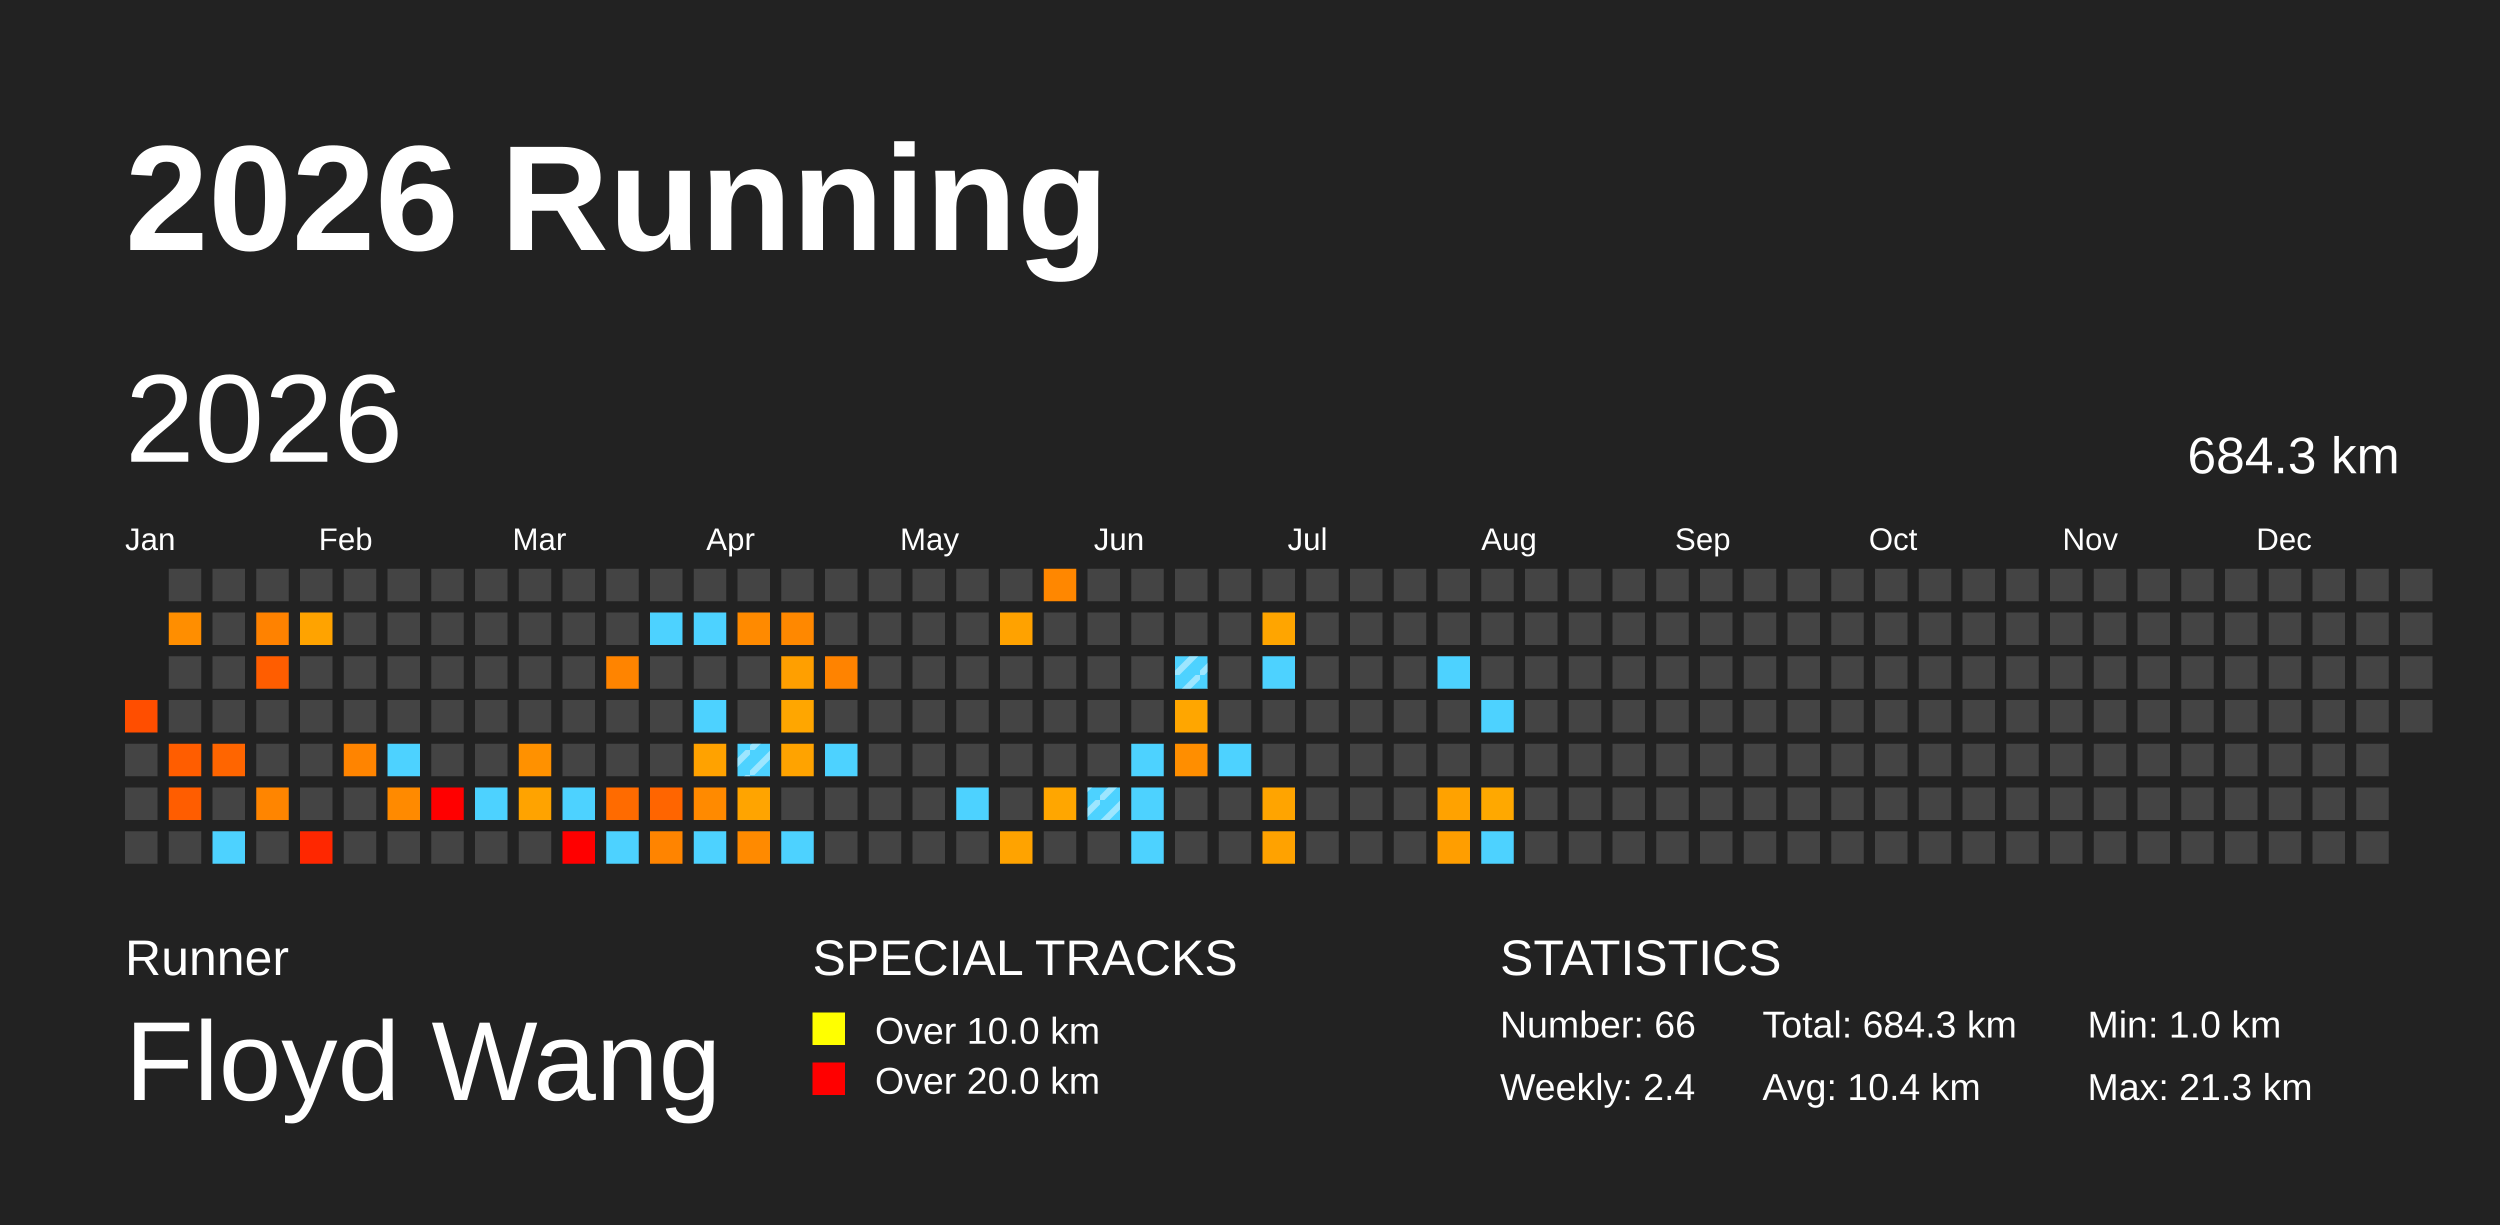
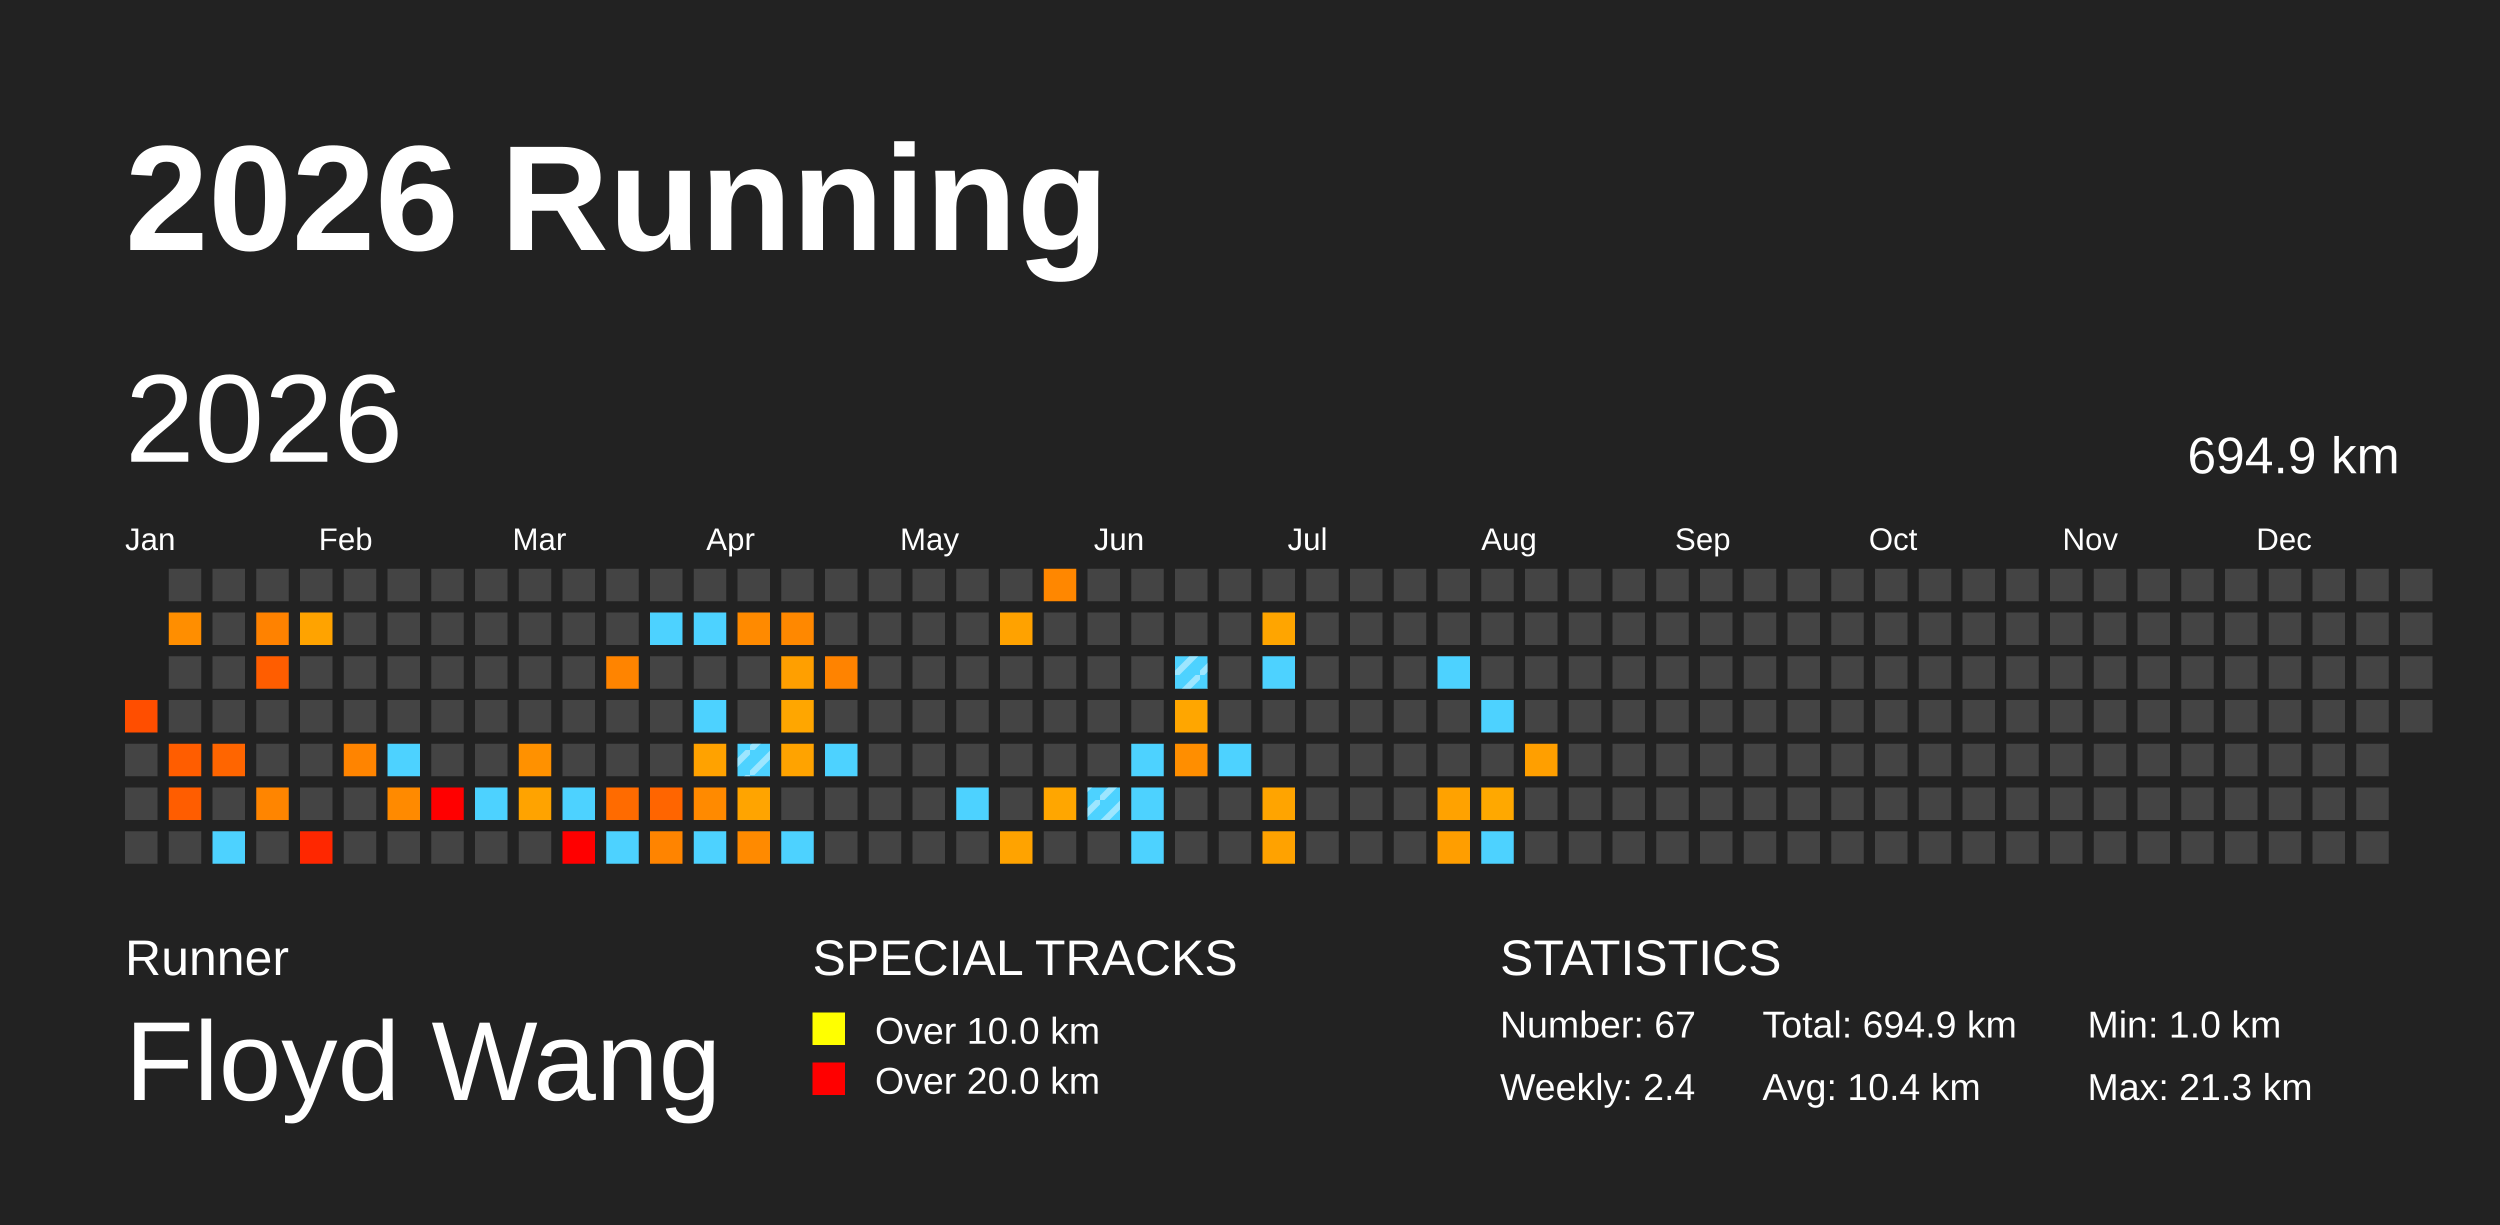
<svg xmlns="http://www.w3.org/2000/svg" baseProfile="full" height="98mm" version="1.1" viewBox="0,0,200,98" width="200mm">
  <defs>
    <pattern height="2" id="indoor-stripe" patternUnits="userSpaceOnUse" width="2">
      <line stroke="white" stroke-opacity="0.45" stroke-width="0.5" x1="0" x2="2" y1="2" y2="0" />
    </pattern>
  </defs>
  <rect fill="#222222" height="98" width="200" x="0" y="0" />
  <text fill="#FFFFFF" style="font-size:12px; font-family:Arial; font-weight:bold;" x="10" y="20">2026 Running</text>
  <text fill="#FFFFFF" style="font-size:4px; font-family:Arial" x="10" y="78">Runner</text>
  <text fill="#FFFFFF" style="font-size:9px; font-family:Arial" x="10" y="88">Floyd Wang</text>
  <text fill="#FFFFFF" style="font-size:4px; font-family:Arial" x="65" y="78">SPECIAL TRACKS</text>
  <rect fill="yellow" height="2.6" width="2.6" x="65" y="81" />
  <text fill="#FFFFFF" style="font-size:3px; font-family:Arial" x="70" y="83.5">Over 10.0 km</text>
  <rect fill="red" height="2.6" width="2.6" x="65" y="85" />
  <text fill="#FFFFFF" style="font-size:3px; font-family:Arial" x="70" y="87.5">Over 20.0 km</text>
  <text fill="#FFFFFF" style="font-size:4px; font-family:Arial" x="120" y="78">STATISTICS</text>
-   <text fill="#FFFFFF" style="font-size:3px; font-family:Arial" x="120" y="83">Number: 66</text>
+   <text fill="#FFFFFF" style="font-size:3px; font-family:Arial" x="120" y="83">Number: 67</text>
  <text fill="#FFFFFF" style="font-size:3px; font-family:Arial" x="120" y="88">Weekly: 2.4</text>
-   <text fill="#FFFFFF" style="font-size:3px; font-family:Arial" x="141" y="83">Total: 684.3 km</text>
+   <text fill="#FFFFFF" style="font-size:3px; font-family:Arial" x="141" y="83">Total: 694.9 km</text>
  <text fill="#FFFFFF" style="font-size:3px; font-family:Arial" x="141" y="88">Avg: 10.4 km</text>
  <text fill="#FFFFFF" style="font-size:3px; font-family:Arial" x="167" y="83">Min: 1.0 km</text>
  <text fill="#FFFFFF" style="font-size:3px; font-family:Arial" x="167" y="88">Max: 21.3 km</text>
  <text dominant-baseline="hanging" fill="#FFFFFF" style="font-size:10.0px; font-family:Arial;" x="10" y="30">2026</text>
-   <text dominant-baseline="hanging" fill="#FFFFFF" style="font-size:4.125px; font-family:Arial;" x="175" y="35">684.3 km</text>
+   <text dominant-baseline="hanging" fill="#FFFFFF" style="font-size:4.125px; font-family:Arial;" x="175" y="35">694.9 km</text>
  <text fill="#FFFFFF" style="font-size:2.5px; font-family:Arial" x="10.0" y="44">Jan</text>
  <text fill="#FFFFFF" style="font-size:2.5px; font-family:Arial" x="25.5" y="44">Feb</text>
  <text fill="#FFFFFF" style="font-size:2.5px; font-family:Arial" x="41.0" y="44">Mar</text>
  <text fill="#FFFFFF" style="font-size:2.5px; font-family:Arial" x="56.5" y="44">Apr</text>
  <text fill="#FFFFFF" style="font-size:2.5px; font-family:Arial" x="72.0" y="44">May</text>
  <text fill="#FFFFFF" style="font-size:2.5px; font-family:Arial" x="87.5" y="44">Jun</text>
  <text fill="#FFFFFF" style="font-size:2.5px; font-family:Arial" x="103.0" y="44">Jul</text>
  <text fill="#FFFFFF" style="font-size:2.5px; font-family:Arial" x="118.5" y="44">Aug</text>
  <text fill="#FFFFFF" style="font-size:2.5px; font-family:Arial" x="134.0" y="44">Sep</text>
  <text fill="#FFFFFF" style="font-size:2.5px; font-family:Arial" x="149.5" y="44">Oct</text>
  <text fill="#FFFFFF" style="font-size:2.5px; font-family:Arial" x="165.0" y="44">Nov</text>
  <text fill="#FFFFFF" style="font-size:2.5px; font-family:Arial" x="180.5" y="44">Dec</text>
  <rect fill="#ff4e00" height="2.6" width="2.6" x="10.0" y="56.0" />
  <rect fill="#444444" height="2.6" width="2.6" x="10.0" y="59.5" />
  <rect fill="#444444" height="2.6" width="2.6" x="10.0" y="63.0" />
  <rect fill="#444444" height="2.6" width="2.6" x="10.0" y="66.5" />
  <rect fill="#444444" height="2.6" width="2.6" x="13.5" y="45.5" />
  <rect fill="#ff8e00" height="2.6" width="2.6" x="13.5" y="49.0" />
  <rect fill="#444444" height="2.6" width="2.6" x="13.5" y="52.5" />
  <rect fill="#444444" height="2.6" width="2.6" x="13.5" y="56.0" />
  <rect fill="#ff5d00" height="2.6" width="2.6" x="13.5" y="59.5" />
  <rect fill="#ff5d00" height="2.6" width="2.6" x="13.5" y="63.0" />
  <rect fill="#444444" height="2.6" width="2.6" x="13.5" y="66.5" />
  <rect fill="#444444" height="2.6" width="2.6" x="17.0" y="45.5" />
  <rect fill="#444444" height="2.6" width="2.6" x="17.0" y="49.0" />
  <rect fill="#444444" height="2.6" width="2.6" x="17.0" y="52.5" />
  <rect fill="#444444" height="2.6" width="2.6" x="17.0" y="56.0" />
  <rect fill="#ff6500" height="2.6" width="2.6" x="17.0" y="59.5" />
  <rect fill="#444444" height="2.6" width="2.6" x="17.0" y="63.0" />
  <rect fill="#4dd2ff" height="2.6" width="2.6" x="17.0" y="66.5" />
  <rect fill="#444444" height="2.6" width="2.6" x="20.5" y="45.5" />
  <rect fill="#ff8200" height="2.6" width="2.6" x="20.5" y="49.0" />
  <rect fill="#ff5d00" height="2.6" width="2.6" x="20.5" y="52.5" />
  <rect fill="#444444" height="2.6" width="2.6" x="20.5" y="56.0" />
  <rect fill="#444444" height="2.6" width="2.6" x="20.5" y="59.5" />
  <rect fill="#ff8500" height="2.6" width="2.6" x="20.5" y="63.0" />
  <rect fill="#444444" height="2.6" width="2.6" x="20.5" y="66.5" />
  <rect fill="#444444" height="2.6" width="2.6" x="24.0" y="45.5" />
  <rect fill="#ffa300" height="2.6" width="2.6" x="24.0" y="49.0" />
  <rect fill="#444444" height="2.6" width="2.6" x="24.0" y="52.5" />
  <rect fill="#444444" height="2.6" width="2.6" x="24.0" y="56.0" />
  <rect fill="#444444" height="2.6" width="2.6" x="24.0" y="59.5" />
  <rect fill="#444444" height="2.6" width="2.6" x="24.0" y="63.0" />
  <rect fill="#ff2700" height="2.6" width="2.6" x="24.0" y="66.5" />
  <rect fill="#444444" height="2.6" width="2.6" x="27.5" y="45.5" />
  <rect fill="#444444" height="2.6" width="2.6" x="27.5" y="49.0" />
  <rect fill="#444444" height="2.6" width="2.6" x="27.5" y="52.5" />
  <rect fill="#444444" height="2.6" width="2.6" x="27.5" y="56.0" />
  <rect fill="#ff8400" height="2.6" width="2.6" x="27.5" y="59.5" />
  <rect fill="#444444" height="2.6" width="2.6" x="27.5" y="63.0" />
  <rect fill="#444444" height="2.6" width="2.6" x="27.5" y="66.5" />
  <rect fill="#444444" height="2.6" width="2.6" x="31.0" y="45.5" />
  <rect fill="#444444" height="2.6" width="2.6" x="31.0" y="49.0" />
  <rect fill="#444444" height="2.6" width="2.6" x="31.0" y="52.5" />
  <rect fill="#444444" height="2.6" width="2.6" x="31.0" y="56.0" />
  <rect fill="#4dd2ff" height="2.6" width="2.6" x="31.0" y="59.5" />
  <rect fill="#ff8a00" height="2.6" width="2.6" x="31.0" y="63.0" />
  <rect fill="#444444" height="2.6" width="2.6" x="31.0" y="66.5" />
  <rect fill="#444444" height="2.6" width="2.6" x="34.5" y="45.5" />
  <rect fill="#444444" height="2.6" width="2.6" x="34.5" y="49.0" />
  <rect fill="#444444" height="2.6" width="2.6" x="34.5" y="52.5" />
  <rect fill="#444444" height="2.6" width="2.6" x="34.5" y="56.0" />
  <rect fill="#444444" height="2.6" width="2.6" x="34.5" y="59.5" />
  <rect fill="red" height="2.6" width="2.6" x="34.5" y="63.0" />
  <rect fill="#444444" height="2.6" width="2.6" x="34.5" y="66.5" />
  <rect fill="#444444" height="2.6" width="2.6" x="38.0" y="45.5" />
  <rect fill="#444444" height="2.6" width="2.6" x="38.0" y="49.0" />
  <rect fill="#444444" height="2.6" width="2.6" x="38.0" y="52.5" />
  <rect fill="#444444" height="2.6" width="2.6" x="38.0" y="56.0" />
  <rect fill="#444444" height="2.6" width="2.6" x="38.0" y="59.5" />
  <rect fill="#4dd2ff" height="2.6" width="2.6" x="38.0" y="63.0" />
  <rect fill="#444444" height="2.6" width="2.6" x="38.0" y="66.5" />
  <rect fill="#444444" height="2.6" width="2.6" x="41.5" y="45.5" />
  <rect fill="#444444" height="2.6" width="2.6" x="41.5" y="49.0" />
  <rect fill="#444444" height="2.6" width="2.6" x="41.5" y="52.5" />
  <rect fill="#444444" height="2.6" width="2.6" x="41.5" y="56.0" />
  <rect fill="#ff9100" height="2.6" width="2.6" x="41.5" y="59.5" />
  <rect fill="#ffa300" height="2.6" width="2.6" x="41.5" y="63.0" />
  <rect fill="#444444" height="2.6" width="2.6" x="41.5" y="66.5" />
  <rect fill="#444444" height="2.6" width="2.6" x="45.0" y="45.5" />
  <rect fill="#444444" height="2.6" width="2.6" x="45.0" y="49.0" />
  <rect fill="#444444" height="2.6" width="2.6" x="45.0" y="52.5" />
  <rect fill="#444444" height="2.6" width="2.6" x="45.0" y="56.0" />
  <rect fill="#444444" height="2.6" width="2.6" x="45.0" y="59.5" />
  <rect fill="#4dd2ff" height="2.6" width="2.6" x="45.0" y="63.0" />
  <rect fill="red" height="2.6" width="2.6" x="45.0" y="66.5" />
  <rect fill="#444444" height="2.6" width="2.6" x="48.5" y="45.5" />
  <rect fill="#444444" height="2.6" width="2.6" x="48.5" y="49.0" />
  <rect fill="#ff8400" height="2.6" width="2.6" x="48.5" y="52.5" />
  <rect fill="#444444" height="2.6" width="2.6" x="48.5" y="56.0" />
  <rect fill="#444444" height="2.6" width="2.6" x="48.5" y="59.5" />
  <rect fill="#ff6b00" height="2.6" width="2.6" x="48.5" y="63.0" />
  <rect fill="#4dd2ff" height="2.6" width="2.6" x="48.5" y="66.5" />
  <rect fill="#444444" height="2.6" width="2.6" x="52.0" y="45.5" />
  <rect fill="#4dd2ff" height="2.6" width="2.6" x="52.0" y="49.0" />
  <rect fill="#444444" height="2.6" width="2.6" x="52.0" y="52.5" />
  <rect fill="#444444" height="2.6" width="2.6" x="52.0" y="56.0" />
  <rect fill="#444444" height="2.6" width="2.6" x="52.0" y="59.5" />
  <rect fill="#ff6500" height="2.6" width="2.6" x="52.0" y="63.0" />
  <rect fill="#ff8400" height="2.6" width="2.6" x="52.0" y="66.5" />
  <rect fill="#444444" height="2.6" width="2.6" x="55.5" y="45.5" />
  <rect fill="#4dd2ff" height="2.6" width="2.6" x="55.5" y="49.0" />
  <rect fill="#444444" height="2.6" width="2.6" x="55.5" y="52.5" />
  <rect fill="#4dd2ff" height="2.6" width="2.6" x="55.5" y="56.0" />
  <rect fill="#ffa200" height="2.6" width="2.6" x="55.5" y="59.5" />
  <rect fill="#ff8a00" height="2.6" width="2.6" x="55.5" y="63.0" />
  <rect fill="#4dd2ff" height="2.6" width="2.6" x="55.5" y="66.5" />
  <rect fill="#444444" height="2.6" width="2.6" x="59.0" y="45.5" />
  <rect fill="#ff8a00" height="2.6" width="2.6" x="59.0" y="49.0" />
  <rect fill="#444444" height="2.6" width="2.6" x="59.0" y="52.5" />
  <rect fill="#444444" height="2.6" width="2.6" x="59.0" y="56.0" />
  <rect fill="#4dd2ff" height="2.6" width="2.6" x="59.0" y="59.5" />
  <rect fill="url(#indoor-stripe)" height="2.6" style="pointer-events: none;" width="2.6" x="59.0" y="59.5" />
  <rect fill="#ffa400" height="2.6" width="2.6" x="59.0" y="63.0" />
  <rect fill="#ff8a00" height="2.6" width="2.6" x="59.0" y="66.5" />
  <rect fill="#444444" height="2.6" width="2.6" x="62.5" y="45.5" />
  <rect fill="#ff8800" height="2.6" width="2.6" x="62.5" y="49.0" />
  <rect fill="#ff9f00" height="2.6" width="2.6" x="62.5" y="52.5" />
  <rect fill="#ffa600" height="2.6" width="2.6" x="62.5" y="56.0" />
  <rect fill="#ffa300" height="2.6" width="2.6" x="62.5" y="59.5" />
  <rect fill="#444444" height="2.6" width="2.6" x="62.5" y="63.0" />
  <rect fill="#4dd2ff" height="2.6" width="2.6" x="62.5" y="66.5" />
  <rect fill="#444444" height="2.6" width="2.6" x="66.0" y="45.5" />
  <rect fill="#444444" height="2.6" width="2.6" x="66.0" y="49.0" />
  <rect fill="#ff8300" height="2.6" width="2.6" x="66.0" y="52.5" />
  <rect fill="#444444" height="2.6" width="2.6" x="66.0" y="56.0" />
  <rect fill="#4dd2ff" height="2.6" width="2.6" x="66.0" y="59.5" />
  <rect fill="#444444" height="2.6" width="2.6" x="66.0" y="63.0" />
  <rect fill="#444444" height="2.6" width="2.6" x="66.0" y="66.5" />
  <rect fill="#444444" height="2.6" width="2.6" x="69.5" y="45.5" />
  <rect fill="#444444" height="2.6" width="2.6" x="69.5" y="49.0" />
  <rect fill="#444444" height="2.6" width="2.6" x="69.5" y="52.5" />
  <rect fill="#444444" height="2.6" width="2.6" x="69.5" y="56.0" />
  <rect fill="#444444" height="2.6" width="2.6" x="69.5" y="59.5" />
  <rect fill="#444444" height="2.6" width="2.6" x="69.5" y="63.0" />
  <rect fill="#444444" height="2.6" width="2.6" x="69.5" y="66.5" />
  <rect fill="#444444" height="2.6" width="2.6" x="73.0" y="45.5" />
  <rect fill="#444444" height="2.6" width="2.6" x="73.0" y="49.0" />
  <rect fill="#444444" height="2.6" width="2.6" x="73.0" y="52.5" />
  <rect fill="#444444" height="2.6" width="2.6" x="73.0" y="56.0" />
  <rect fill="#444444" height="2.6" width="2.6" x="73.0" y="59.5" />
  <rect fill="#444444" height="2.6" width="2.6" x="73.0" y="63.0" />
  <rect fill="#444444" height="2.6" width="2.6" x="73.0" y="66.5" />
  <rect fill="#444444" height="2.6" width="2.6" x="76.5" y="45.5" />
  <rect fill="#444444" height="2.6" width="2.6" x="76.5" y="49.0" />
  <rect fill="#444444" height="2.6" width="2.6" x="76.5" y="52.5" />
  <rect fill="#444444" height="2.6" width="2.6" x="76.5" y="56.0" />
  <rect fill="#444444" height="2.6" width="2.6" x="76.5" y="59.5" />
  <rect fill="#4dd2ff" height="2.6" width="2.6" x="76.5" y="63.0" />
  <rect fill="#444444" height="2.6" width="2.6" x="76.5" y="66.5" />
  <rect fill="#444444" height="2.6" width="2.6" x="80.0" y="45.5" />
  <rect fill="#ffa200" height="2.6" width="2.6" x="80.0" y="49.0" />
  <rect fill="#444444" height="2.6" width="2.6" x="80.0" y="52.5" />
  <rect fill="#444444" height="2.6" width="2.6" x="80.0" y="56.0" />
  <rect fill="#444444" height="2.6" width="2.6" x="80.0" y="59.5" />
  <rect fill="#444444" height="2.6" width="2.6" x="80.0" y="63.0" />
  <rect fill="#ffa300" height="2.6" width="2.6" x="80.0" y="66.5" />
  <rect fill="#ff8700" height="2.6" width="2.6" x="83.5" y="45.5" />
  <rect fill="#444444" height="2.6" width="2.6" x="83.5" y="49.0" />
  <rect fill="#444444" height="2.6" width="2.6" x="83.5" y="52.5" />
  <rect fill="#444444" height="2.6" width="2.6" x="83.5" y="56.0" />
  <rect fill="#444444" height="2.6" width="2.6" x="83.5" y="59.5" />
  <rect fill="#ffa600" height="2.6" width="2.6" x="83.5" y="63.0" />
  <rect fill="#444444" height="2.6" width="2.6" x="83.5" y="66.5" />
  <rect fill="#444444" height="2.6" width="2.6" x="87.0" y="45.5" />
  <rect fill="#444444" height="2.6" width="2.6" x="87.0" y="49.0" />
  <rect fill="#444444" height="2.6" width="2.6" x="87.0" y="52.5" />
  <rect fill="#444444" height="2.6" width="2.6" x="87.0" y="56.0" />
  <rect fill="#444444" height="2.6" width="2.6" x="87.0" y="59.5" />
  <rect fill="#4dd2ff" height="2.6" width="2.6" x="87.0" y="63.0" />
  <rect fill="url(#indoor-stripe)" height="2.6" style="pointer-events: none;" width="2.6" x="87.0" y="63.0" />
  <rect fill="#444444" height="2.6" width="2.6" x="87.0" y="66.5" />
  <rect fill="#444444" height="2.6" width="2.6" x="90.5" y="45.5" />
  <rect fill="#444444" height="2.6" width="2.6" x="90.5" y="49.0" />
  <rect fill="#444444" height="2.6" width="2.6" x="90.5" y="52.5" />
  <rect fill="#444444" height="2.6" width="2.6" x="90.5" y="56.0" />
  <rect fill="#4dd2ff" height="2.6" width="2.6" x="90.5" y="59.5" />
  <rect fill="#4dd2ff" height="2.6" width="2.6" x="90.5" y="63.0" />
  <rect fill="#4dd2ff" height="2.6" width="2.6" x="90.5" y="66.5" />
  <rect fill="#444444" height="2.6" width="2.6" x="94.0" y="45.5" />
  <rect fill="#444444" height="2.6" width="2.6" x="94.0" y="49.0" />
  <rect fill="#4dd2ff" height="2.6" width="2.6" x="94.0" y="52.5" />
  <rect fill="url(#indoor-stripe)" height="2.6" style="pointer-events: none;" width="2.6" x="94.0" y="52.5" />
  <rect fill="#ffa600" height="2.6" width="2.6" x="94.0" y="56.0" />
  <rect fill="#ff8e00" height="2.6" width="2.6" x="94.0" y="59.5" />
  <rect fill="#444444" height="2.6" width="2.6" x="94.0" y="63.0" />
  <rect fill="#444444" height="2.6" width="2.6" x="94.0" y="66.5" />
  <rect fill="#444444" height="2.6" width="2.6" x="97.5" y="45.5" />
  <rect fill="#444444" height="2.6" width="2.6" x="97.5" y="49.0" />
  <rect fill="#444444" height="2.6" width="2.6" x="97.5" y="52.5" />
  <rect fill="#444444" height="2.6" width="2.6" x="97.5" y="56.0" />
  <rect fill="#4dd2ff" height="2.6" width="2.6" x="97.5" y="59.5" />
  <rect fill="#444444" height="2.6" width="2.6" x="97.5" y="63.0" />
  <rect fill="#444444" height="2.6" width="2.6" x="97.5" y="66.5" />
  <rect fill="#444444" height="2.6" width="2.6" x="101.0" y="45.5" />
  <rect fill="#ffa500" height="2.6" width="2.6" x="101.0" y="49.0" />
  <rect fill="#4dd2ff" height="2.6" width="2.6" x="101.0" y="52.5" />
  <rect fill="#444444" height="2.6" width="2.6" x="101.0" y="56.0" />
  <rect fill="#444444" height="2.6" width="2.6" x="101.0" y="59.5" />
  <rect fill="#ffa400" height="2.6" width="2.6" x="101.0" y="63.0" />
  <rect fill="#ffa200" height="2.6" width="2.6" x="101.0" y="66.5" />
  <rect fill="#444444" height="2.6" width="2.6" x="104.5" y="45.5" />
  <rect fill="#444444" height="2.6" width="2.6" x="104.5" y="49.0" />
  <rect fill="#444444" height="2.6" width="2.6" x="104.5" y="52.5" />
  <rect fill="#444444" height="2.6" width="2.6" x="104.5" y="56.0" />
  <rect fill="#444444" height="2.6" width="2.6" x="104.5" y="59.5" />
  <rect fill="#444444" height="2.6" width="2.6" x="104.5" y="63.0" />
  <rect fill="#444444" height="2.6" width="2.6" x="104.5" y="66.5" />
  <rect fill="#444444" height="2.6" width="2.6" x="108.0" y="45.5" />
  <rect fill="#444444" height="2.6" width="2.6" x="108.0" y="49.0" />
  <rect fill="#444444" height="2.6" width="2.6" x="108.0" y="52.5" />
  <rect fill="#444444" height="2.6" width="2.6" x="108.0" y="56.0" />
  <rect fill="#444444" height="2.6" width="2.6" x="108.0" y="59.5" />
  <rect fill="#444444" height="2.6" width="2.6" x="108.0" y="63.0" />
  <rect fill="#444444" height="2.6" width="2.6" x="108.0" y="66.5" />
  <rect fill="#444444" height="2.6" width="2.6" x="111.5" y="45.5" />
  <rect fill="#444444" height="2.6" width="2.6" x="111.5" y="49.0" />
  <rect fill="#444444" height="2.6" width="2.6" x="111.5" y="52.5" />
  <rect fill="#444444" height="2.6" width="2.6" x="111.5" y="56.0" />
  <rect fill="#444444" height="2.6" width="2.6" x="111.5" y="59.5" />
  <rect fill="#444444" height="2.6" width="2.6" x="111.5" y="63.0" />
  <rect fill="#444444" height="2.6" width="2.6" x="111.5" y="66.5" />
  <rect fill="#444444" height="2.6" width="2.6" x="115.0" y="45.5" />
  <rect fill="#444444" height="2.6" width="2.6" x="115.0" y="49.0" />
  <rect fill="#4dd2ff" height="2.6" width="2.6" x="115.0" y="52.5" />
  <rect fill="#444444" height="2.6" width="2.6" x="115.0" y="56.0" />
  <rect fill="#444444" height="2.6" width="2.6" x="115.0" y="59.5" />
  <rect fill="#ffa200" height="2.6" width="2.6" x="115.0" y="63.0" />
  <rect fill="#ff9e00" height="2.6" width="2.6" x="115.0" y="66.5" />
  <rect fill="#444444" height="2.6" width="2.6" x="118.5" y="45.5" />
  <rect fill="#444444" height="2.6" width="2.6" x="118.5" y="49.0" />
  <rect fill="#444444" height="2.6" width="2.6" x="118.5" y="52.5" />
  <rect fill="#4dd2ff" height="2.6" width="2.6" x="118.5" y="56.0" />
  <rect fill="#444444" height="2.6" width="2.6" x="118.5" y="59.5" />
  <rect fill="#ffa800" height="2.6" width="2.6" x="118.5" y="63.0" />
  <rect fill="#4dd2ff" height="2.6" width="2.6" x="118.5" y="66.5" />
  <rect fill="#444444" height="2.6" width="2.6" x="122.0" y="45.5" />
  <rect fill="#444444" height="2.6" width="2.6" x="122.0" y="49.0" />
  <rect fill="#444444" height="2.6" width="2.6" x="122.0" y="52.5" />
  <rect fill="#444444" height="2.6" width="2.6" x="122.0" y="56.0" />
-   <rect fill="#444444" height="2.6" width="2.6" x="122.0" y="59.5" />
+   <rect fill="#ff9f00" height="2.6" width="2.6" x="122.0" y="59.5" />
  <rect fill="#444444" height="2.6" width="2.6" x="122.0" y="63.0" />
  <rect fill="#444444" height="2.6" width="2.6" x="122.0" y="66.5" />
  <rect fill="#444444" height="2.6" width="2.6" x="125.5" y="45.5" />
  <rect fill="#444444" height="2.6" width="2.6" x="125.5" y="49.0" />
  <rect fill="#444444" height="2.6" width="2.6" x="125.5" y="52.5" />
  <rect fill="#444444" height="2.6" width="2.6" x="125.5" y="56.0" />
  <rect fill="#444444" height="2.6" width="2.6" x="125.5" y="59.5" />
  <rect fill="#444444" height="2.6" width="2.6" x="125.5" y="63.0" />
  <rect fill="#444444" height="2.6" width="2.6" x="125.5" y="66.5" />
  <rect fill="#444444" height="2.6" width="2.6" x="129.0" y="45.5" />
  <rect fill="#444444" height="2.6" width="2.6" x="129.0" y="49.0" />
  <rect fill="#444444" height="2.6" width="2.6" x="129.0" y="52.5" />
  <rect fill="#444444" height="2.6" width="2.6" x="129.0" y="56.0" />
  <rect fill="#444444" height="2.6" width="2.6" x="129.0" y="59.5" />
  <rect fill="#444444" height="2.6" width="2.6" x="129.0" y="63.0" />
  <rect fill="#444444" height="2.6" width="2.6" x="129.0" y="66.5" />
  <rect fill="#444444" height="2.6" width="2.6" x="132.5" y="45.5" />
  <rect fill="#444444" height="2.6" width="2.6" x="132.5" y="49.0" />
  <rect fill="#444444" height="2.6" width="2.6" x="132.5" y="52.5" />
  <rect fill="#444444" height="2.6" width="2.6" x="132.5" y="56.0" />
  <rect fill="#444444" height="2.6" width="2.6" x="132.5" y="59.5" />
  <rect fill="#444444" height="2.6" width="2.6" x="132.5" y="63.0" />
  <rect fill="#444444" height="2.6" width="2.6" x="132.5" y="66.5" />
  <rect fill="#444444" height="2.6" width="2.6" x="136.0" y="45.5" />
  <rect fill="#444444" height="2.6" width="2.6" x="136.0" y="49.0" />
  <rect fill="#444444" height="2.6" width="2.6" x="136.0" y="52.5" />
  <rect fill="#444444" height="2.6" width="2.6" x="136.0" y="56.0" />
  <rect fill="#444444" height="2.6" width="2.6" x="136.0" y="59.5" />
  <rect fill="#444444" height="2.6" width="2.6" x="136.0" y="63.0" />
  <rect fill="#444444" height="2.6" width="2.6" x="136.0" y="66.5" />
  <rect fill="#444444" height="2.6" width="2.6" x="139.5" y="45.5" />
  <rect fill="#444444" height="2.6" width="2.6" x="139.5" y="49.0" />
  <rect fill="#444444" height="2.6" width="2.6" x="139.5" y="52.5" />
  <rect fill="#444444" height="2.6" width="2.6" x="139.5" y="56.0" />
  <rect fill="#444444" height="2.6" width="2.6" x="139.5" y="59.5" />
  <rect fill="#444444" height="2.6" width="2.6" x="139.5" y="63.0" />
  <rect fill="#444444" height="2.6" width="2.6" x="139.5" y="66.5" />
  <rect fill="#444444" height="2.6" width="2.6" x="143.0" y="45.5" />
  <rect fill="#444444" height="2.6" width="2.6" x="143.0" y="49.0" />
  <rect fill="#444444" height="2.6" width="2.6" x="143.0" y="52.5" />
  <rect fill="#444444" height="2.6" width="2.6" x="143.0" y="56.0" />
  <rect fill="#444444" height="2.6" width="2.6" x="143.0" y="59.5" />
  <rect fill="#444444" height="2.6" width="2.6" x="143.0" y="63.0" />
  <rect fill="#444444" height="2.6" width="2.6" x="143.0" y="66.5" />
  <rect fill="#444444" height="2.6" width="2.6" x="146.5" y="45.5" />
  <rect fill="#444444" height="2.6" width="2.6" x="146.5" y="49.0" />
  <rect fill="#444444" height="2.6" width="2.6" x="146.5" y="52.5" />
  <rect fill="#444444" height="2.6" width="2.6" x="146.5" y="56.0" />
  <rect fill="#444444" height="2.6" width="2.6" x="146.5" y="59.5" />
  <rect fill="#444444" height="2.6" width="2.6" x="146.5" y="63.0" />
  <rect fill="#444444" height="2.6" width="2.6" x="146.5" y="66.5" />
  <rect fill="#444444" height="2.6" width="2.6" x="150.0" y="45.5" />
  <rect fill="#444444" height="2.6" width="2.6" x="150.0" y="49.0" />
  <rect fill="#444444" height="2.6" width="2.6" x="150.0" y="52.5" />
  <rect fill="#444444" height="2.6" width="2.6" x="150.0" y="56.0" />
  <rect fill="#444444" height="2.6" width="2.6" x="150.0" y="59.5" />
  <rect fill="#444444" height="2.6" width="2.6" x="150.0" y="63.0" />
  <rect fill="#444444" height="2.6" width="2.6" x="150.0" y="66.5" />
  <rect fill="#444444" height="2.6" width="2.6" x="153.5" y="45.5" />
  <rect fill="#444444" height="2.6" width="2.6" x="153.5" y="49.0" />
  <rect fill="#444444" height="2.6" width="2.6" x="153.5" y="52.5" />
  <rect fill="#444444" height="2.6" width="2.6" x="153.5" y="56.0" />
  <rect fill="#444444" height="2.6" width="2.6" x="153.5" y="59.5" />
  <rect fill="#444444" height="2.6" width="2.6" x="153.5" y="63.0" />
  <rect fill="#444444" height="2.6" width="2.6" x="153.5" y="66.5" />
  <rect fill="#444444" height="2.6" width="2.6" x="157.0" y="45.5" />
  <rect fill="#444444" height="2.6" width="2.6" x="157.0" y="49.0" />
  <rect fill="#444444" height="2.6" width="2.6" x="157.0" y="52.5" />
  <rect fill="#444444" height="2.6" width="2.6" x="157.0" y="56.0" />
  <rect fill="#444444" height="2.6" width="2.6" x="157.0" y="59.5" />
  <rect fill="#444444" height="2.6" width="2.6" x="157.0" y="63.0" />
  <rect fill="#444444" height="2.6" width="2.6" x="157.0" y="66.5" />
  <rect fill="#444444" height="2.6" width="2.6" x="160.5" y="45.5" />
  <rect fill="#444444" height="2.6" width="2.6" x="160.5" y="49.0" />
  <rect fill="#444444" height="2.6" width="2.6" x="160.5" y="52.5" />
  <rect fill="#444444" height="2.6" width="2.6" x="160.5" y="56.0" />
  <rect fill="#444444" height="2.6" width="2.6" x="160.5" y="59.5" />
  <rect fill="#444444" height="2.6" width="2.6" x="160.5" y="63.0" />
  <rect fill="#444444" height="2.6" width="2.6" x="160.5" y="66.5" />
  <rect fill="#444444" height="2.6" width="2.6" x="164.0" y="45.5" />
  <rect fill="#444444" height="2.6" width="2.6" x="164.0" y="49.0" />
  <rect fill="#444444" height="2.6" width="2.6" x="164.0" y="52.5" />
  <rect fill="#444444" height="2.6" width="2.6" x="164.0" y="56.0" />
  <rect fill="#444444" height="2.6" width="2.6" x="164.0" y="59.5" />
  <rect fill="#444444" height="2.6" width="2.6" x="164.0" y="63.0" />
  <rect fill="#444444" height="2.6" width="2.6" x="164.0" y="66.5" />
  <rect fill="#444444" height="2.6" width="2.6" x="167.5" y="45.5" />
  <rect fill="#444444" height="2.6" width="2.6" x="167.5" y="49.0" />
  <rect fill="#444444" height="2.6" width="2.6" x="167.5" y="52.5" />
  <rect fill="#444444" height="2.6" width="2.6" x="167.5" y="56.0" />
  <rect fill="#444444" height="2.6" width="2.6" x="167.5" y="59.5" />
  <rect fill="#444444" height="2.6" width="2.6" x="167.5" y="63.0" />
  <rect fill="#444444" height="2.6" width="2.6" x="167.5" y="66.5" />
  <rect fill="#444444" height="2.6" width="2.6" x="171.0" y="45.5" />
  <rect fill="#444444" height="2.6" width="2.6" x="171.0" y="49.0" />
  <rect fill="#444444" height="2.6" width="2.6" x="171.0" y="52.5" />
  <rect fill="#444444" height="2.6" width="2.6" x="171.0" y="56.0" />
  <rect fill="#444444" height="2.6" width="2.6" x="171.0" y="59.5" />
  <rect fill="#444444" height="2.6" width="2.6" x="171.0" y="63.0" />
  <rect fill="#444444" height="2.6" width="2.6" x="171.0" y="66.5" />
  <rect fill="#444444" height="2.6" width="2.6" x="174.5" y="45.5" />
  <rect fill="#444444" height="2.6" width="2.6" x="174.5" y="49.0" />
  <rect fill="#444444" height="2.6" width="2.6" x="174.5" y="52.5" />
  <rect fill="#444444" height="2.6" width="2.6" x="174.5" y="56.0" />
  <rect fill="#444444" height="2.6" width="2.6" x="174.5" y="59.5" />
  <rect fill="#444444" height="2.6" width="2.6" x="174.5" y="63.0" />
  <rect fill="#444444" height="2.6" width="2.6" x="174.5" y="66.5" />
  <rect fill="#444444" height="2.6" width="2.6" x="178.0" y="45.5" />
  <rect fill="#444444" height="2.6" width="2.6" x="178.0" y="49.0" />
  <rect fill="#444444" height="2.6" width="2.6" x="178.0" y="52.5" />
  <rect fill="#444444" height="2.6" width="2.6" x="178.0" y="56.0" />
  <rect fill="#444444" height="2.6" width="2.6" x="178.0" y="59.5" />
  <rect fill="#444444" height="2.6" width="2.6" x="178.0" y="63.0" />
  <rect fill="#444444" height="2.6" width="2.6" x="178.0" y="66.5" />
  <rect fill="#444444" height="2.6" width="2.6" x="181.5" y="45.5" />
  <rect fill="#444444" height="2.6" width="2.6" x="181.5" y="49.0" />
  <rect fill="#444444" height="2.6" width="2.6" x="181.5" y="52.5" />
  <rect fill="#444444" height="2.6" width="2.6" x="181.5" y="56.0" />
  <rect fill="#444444" height="2.6" width="2.6" x="181.5" y="59.5" />
  <rect fill="#444444" height="2.6" width="2.6" x="181.5" y="63.0" />
  <rect fill="#444444" height="2.6" width="2.6" x="181.5" y="66.5" />
  <rect fill="#444444" height="2.6" width="2.6" x="185.0" y="45.5" />
  <rect fill="#444444" height="2.6" width="2.6" x="185.0" y="49.0" />
  <rect fill="#444444" height="2.6" width="2.6" x="185.0" y="52.5" />
  <rect fill="#444444" height="2.6" width="2.6" x="185.0" y="56.0" />
  <rect fill="#444444" height="2.6" width="2.6" x="185.0" y="59.5" />
  <rect fill="#444444" height="2.6" width="2.6" x="185.0" y="63.0" />
  <rect fill="#444444" height="2.6" width="2.6" x="185.0" y="66.5" />
  <rect fill="#444444" height="2.6" width="2.6" x="188.5" y="45.5" />
  <rect fill="#444444" height="2.6" width="2.6" x="188.5" y="49.0" />
  <rect fill="#444444" height="2.6" width="2.6" x="188.5" y="52.5" />
  <rect fill="#444444" height="2.6" width="2.6" x="188.5" y="56.0" />
  <rect fill="#444444" height="2.6" width="2.6" x="188.5" y="59.5" />
  <rect fill="#444444" height="2.6" width="2.6" x="188.5" y="63.0" />
  <rect fill="#444444" height="2.6" width="2.6" x="188.5" y="66.5" />
  <rect fill="#444444" height="2.6" width="2.6" x="192.0" y="45.5" />
  <rect fill="#444444" height="2.6" width="2.6" x="192.0" y="49.0" />
  <rect fill="#444444" height="2.6" width="2.6" x="192.0" y="52.5" />
  <rect fill="#444444" height="2.6" width="2.6" x="192.0" y="56.0" />
</svg>
